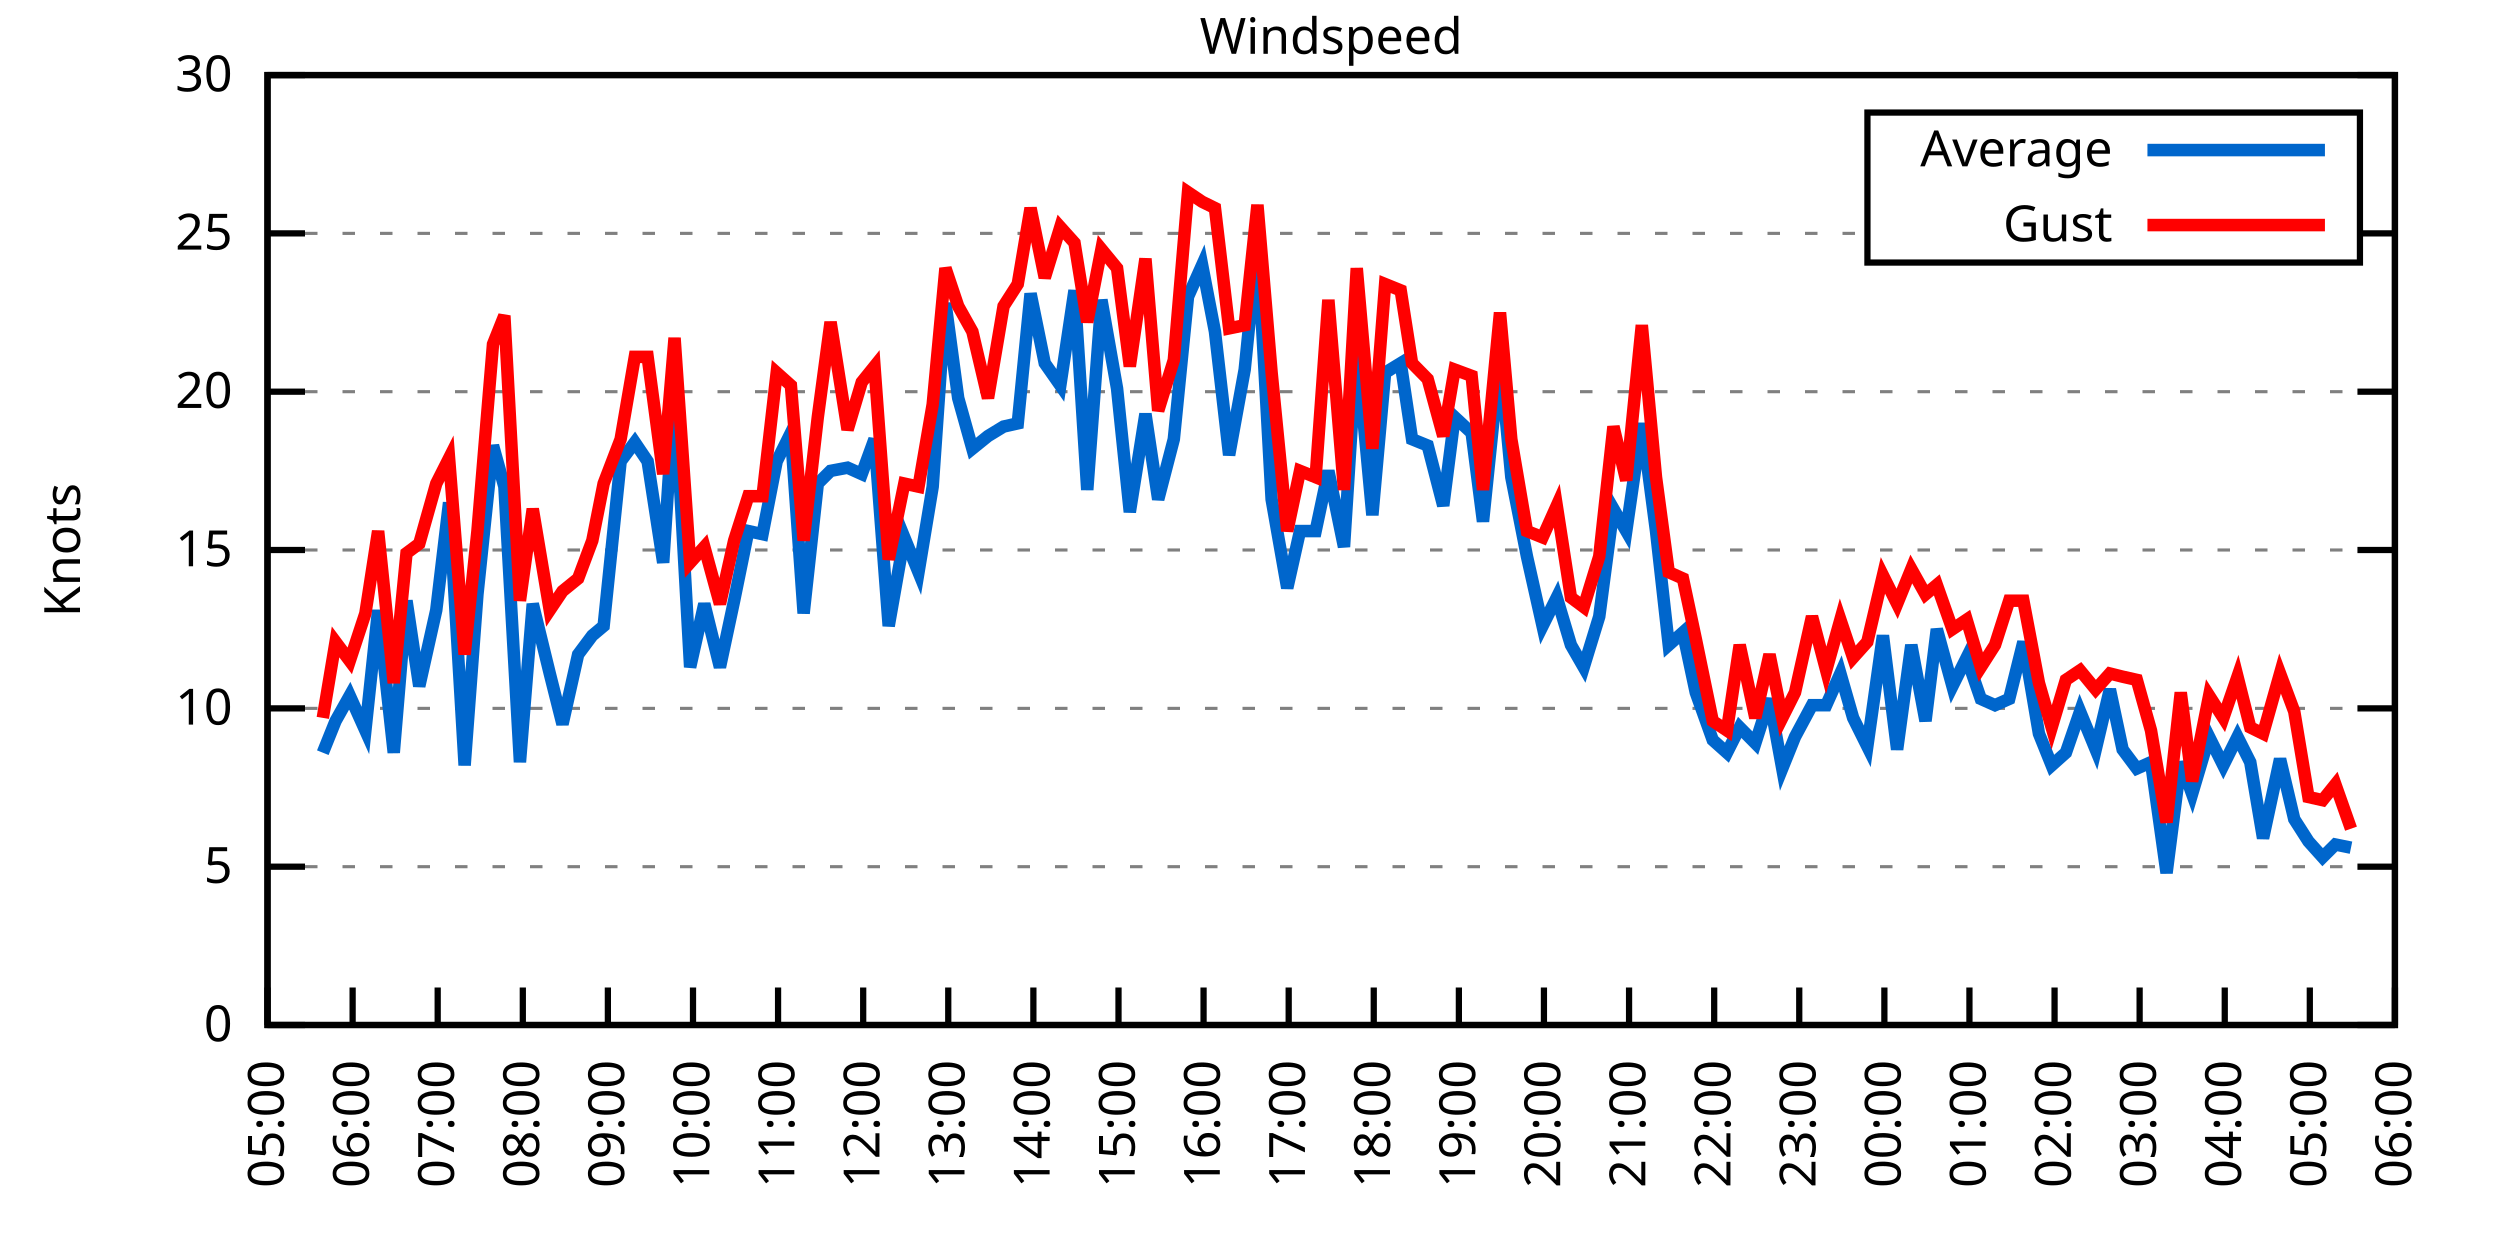
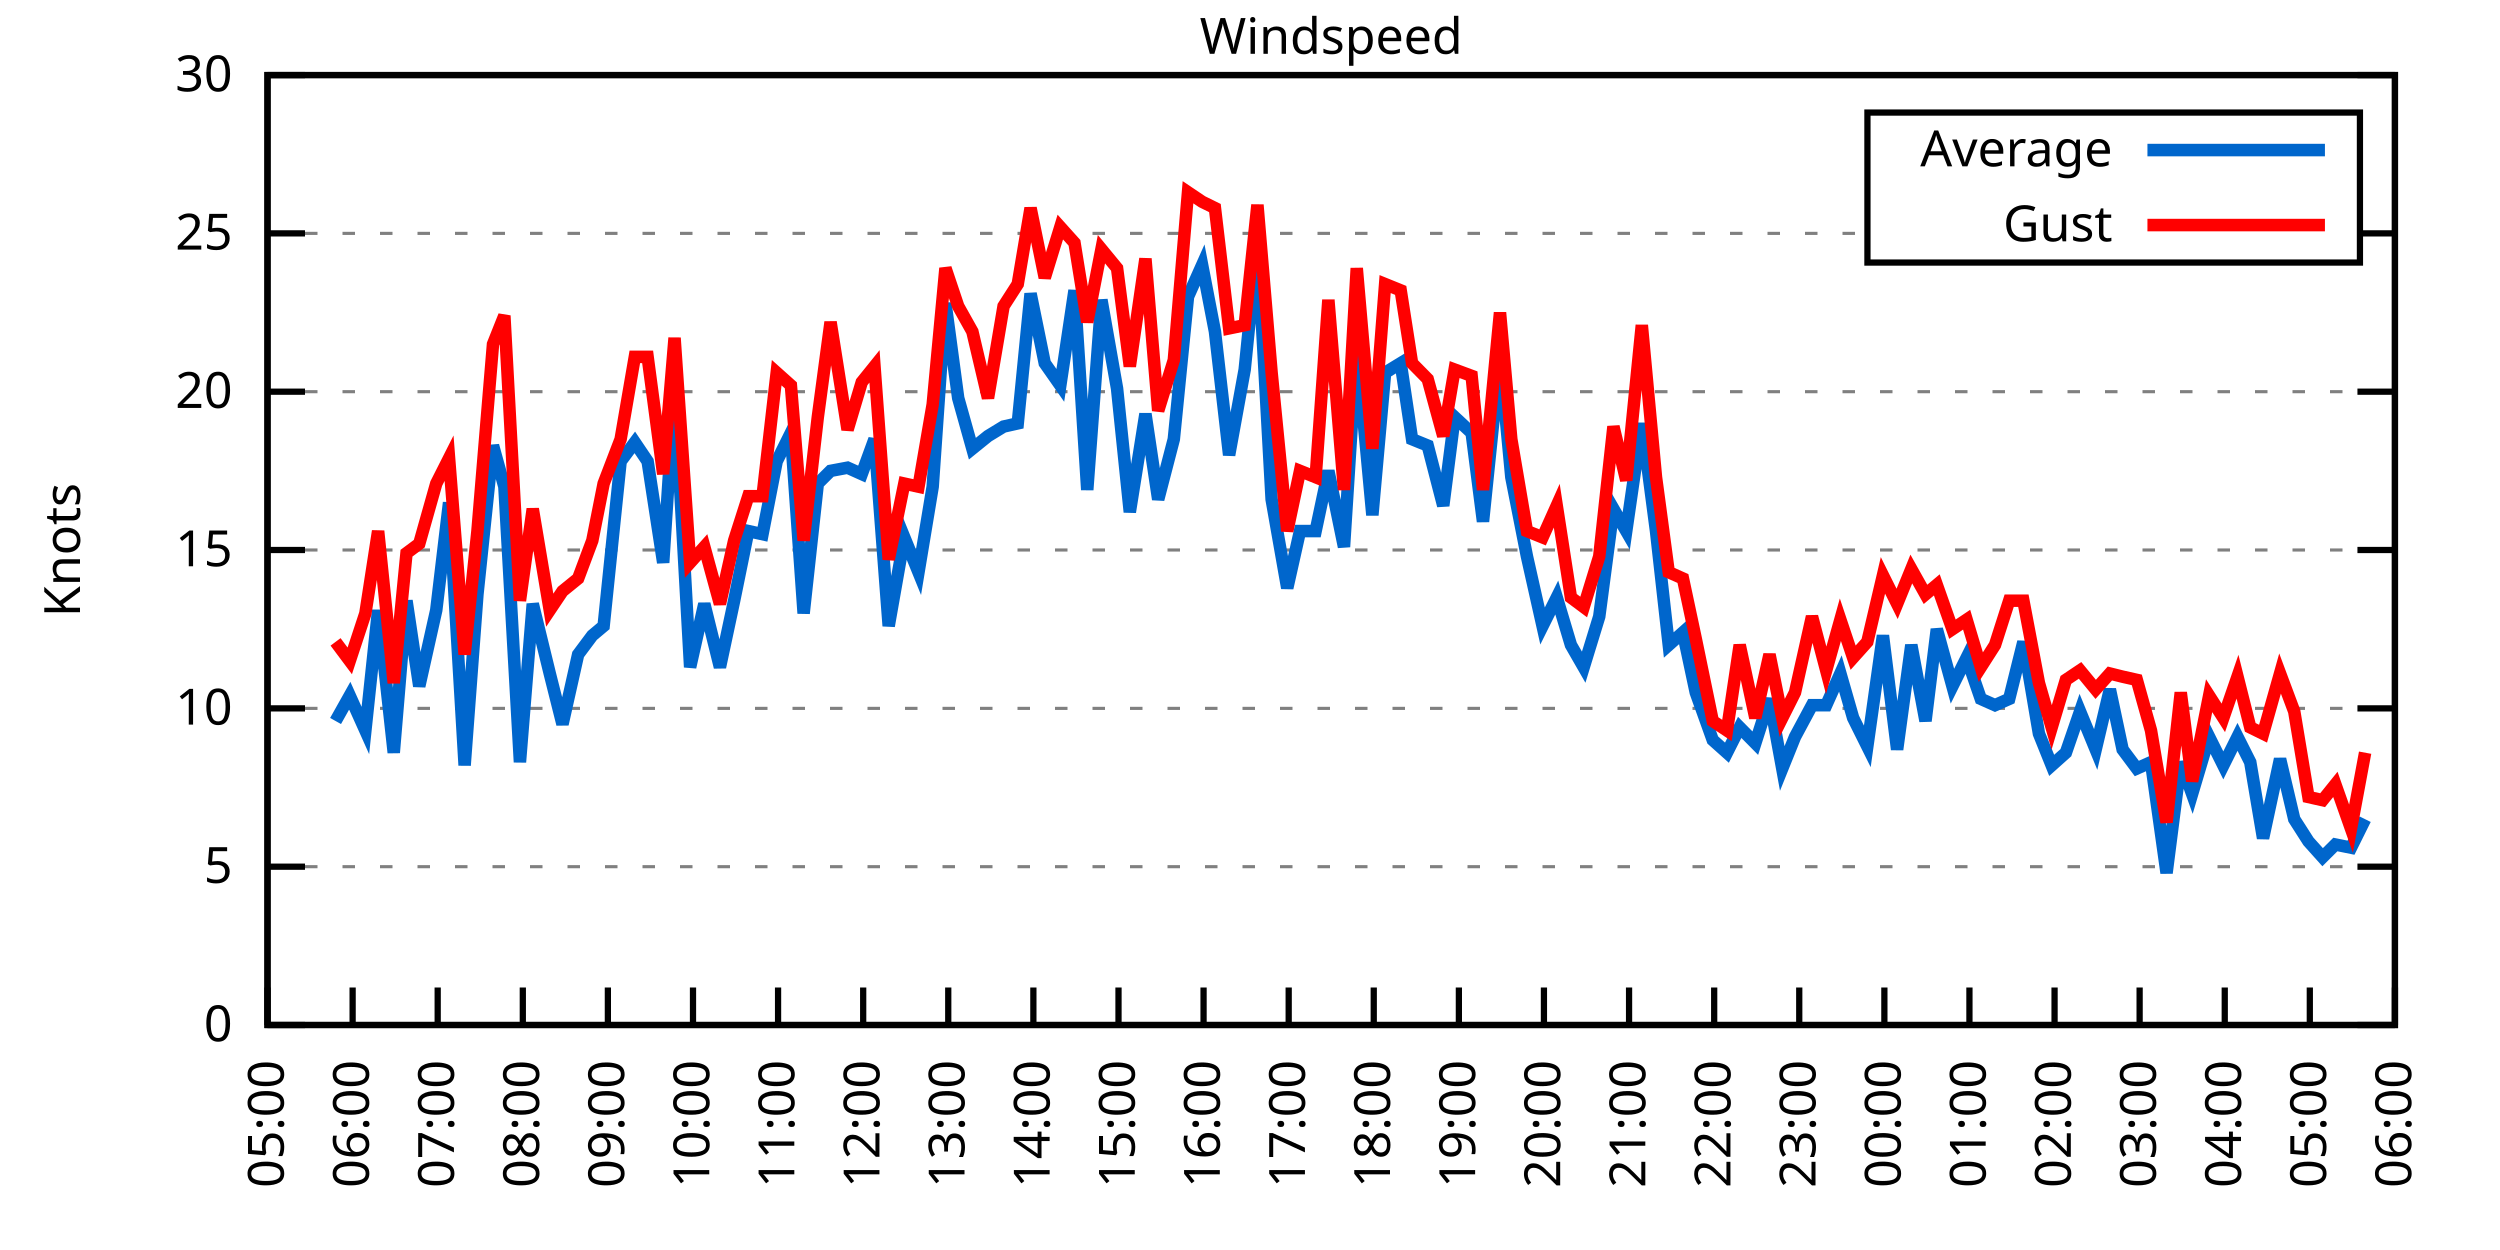
<svg xmlns="http://www.w3.org/2000/svg" xmlns:xlink="http://www.w3.org/1999/xlink" width="400" height="200" viewBox="0 0 400 200">
  <g id="gnuplot_canvas">
    <rect x="0" y="0" width="400" height="200" fill="none" />
    <defs>
      <circle id="gpDot" r="0.5" stroke-width="0.5" stroke="currentColor" />
      <path id="gpPt0" stroke-width="0.333" stroke="currentColor" d="M-1,0 h2 M0,-1 v2" />
      <path id="gpPt1" stroke-width="0.333" stroke="currentColor" d="M-1,-1 L1,1 M1,-1 L-1,1" />
      <path id="gpPt2" stroke-width="0.333" stroke="currentColor" d="M-1,0 L1,0 M0,-1 L0,1 M-1,-1 L1,1 M-1,1 L1,-1" />
      <rect id="gpPt3" stroke-width="0.333" stroke="currentColor" x="-1" y="-1" width="2" height="2" />
      <rect id="gpPt4" stroke-width="0.333" stroke="currentColor" fill="currentColor" x="-1" y="-1" width="2" height="2" />
      <circle id="gpPt5" stroke-width="0.333" stroke="currentColor" cx="0" cy="0" r="1" />
      <use xlink:href="#gpPt5" id="gpPt6" fill="currentColor" stroke="none" />
      <path id="gpPt7" stroke-width="0.333" stroke="currentColor" d="M0,-1.33 L-1.33,0.67 L1.33,0.67 z" />
      <use xlink:href="#gpPt7" id="gpPt8" fill="currentColor" stroke="none" />
      <use xlink:href="#gpPt7" id="gpPt9" stroke="currentColor" transform="rotate(180)" />
      <use xlink:href="#gpPt9" id="gpPt10" fill="currentColor" stroke="none" />
      <use xlink:href="#gpPt3" id="gpPt11" stroke="currentColor" transform="rotate(45)" />
      <use xlink:href="#gpPt11" id="gpPt12" fill="currentColor" stroke="none" />
      <path id="gpPt13" stroke-width="0.333" stroke="currentColor" d="M0,1.330 L1.265,0.411 L0.782,-1.067 L-0.782,-1.076 L-1.265,0.411 z" />
      <use xlink:href="#gpPt13" id="gpPt14" fill="currentColor" stroke="none" />
      <filter id="textbox" filterUnits="objectBoundingBox" x="0" y="0" height="1" width="1">
        <feFlood flood-color="white" flood-opacity="1" result="bgnd" />
        <feComposite in="SourceGraphic" in2="bgnd" operator="atop" />
      </filter>
      <filter id="greybox" filterUnits="objectBoundingBox" x="0" y="0" height="1" width="1">
        <feFlood flood-color="lightgrey" flood-opacity="1" result="grey" />
        <feComposite in="SourceGraphic" in2="grey" operator="atop" />
      </filter>
    </defs>
    <g fill="none" color="white" stroke="currentColor" stroke-width="1.00" stroke-linecap="butt" stroke-linejoin="miter">
</g>
    <g fill="none" color="black" stroke="currentColor" stroke-width="1.00" stroke-linecap="butt" stroke-linejoin="miter">
      <g stroke="none" shape-rendering="crispEdges">
        <polygon fill="rgb(255, 255, 255)" points="42.80,164.00 383.18,164.00 383.18,12.02 42.80,12.02 " />
      </g>
    </g>
    <g fill="none" color="black" stroke="currentColor" stroke-width="1.00" stroke-linecap="butt" stroke-linejoin="miter">
</g>
    <g fill="none" color="black" stroke="black" stroke-width="0.50" stroke-linecap="butt" stroke-linejoin="miter">
</g>
    <g fill="none" color="gray" stroke="currentColor" stroke-width="0.50" stroke-linecap="butt" stroke-linejoin="miter">
      <path stroke="gray" stroke-dasharray="2,4" class="gridline" d="M42.80,164.00 L383.19,164.00  " />
    </g>
    <g fill="none" color="gray" stroke="gray" stroke-width="1.00" stroke-linecap="butt" stroke-linejoin="miter">
</g>
    <g fill="none" color="black" stroke="currentColor" stroke-width="1.00" stroke-linecap="butt" stroke-linejoin="miter">
      <path stroke="black" d="M42.80,164.00 L48.80,164.00 M383.19,164.00 L377.19,164.00  " />
      <g transform="translate(37.20,166.60)" stroke="none" fill="black" font-family="Sans" font-size="8.00" text-anchor="end">
        <text>
          <tspan font-family="Sans"> 0</tspan>
        </text>
      </g>
    </g>
    <g fill="none" color="black" stroke="currentColor" stroke-width="1.00" stroke-linecap="butt" stroke-linejoin="miter">
</g>
    <g fill="none" color="black" stroke="black" stroke-width="0.50" stroke-linecap="butt" stroke-linejoin="miter">
</g>
    <g fill="none" color="gray" stroke="currentColor" stroke-width="0.50" stroke-linecap="butt" stroke-linejoin="miter">
      <path stroke="gray" stroke-dasharray="2,4" class="gridline" d="M42.80,138.67 L383.19,138.67  " />
    </g>
    <g fill="none" color="gray" stroke="gray" stroke-width="1.00" stroke-linecap="butt" stroke-linejoin="miter">
</g>
    <g fill="none" color="black" stroke="currentColor" stroke-width="1.00" stroke-linecap="butt" stroke-linejoin="miter">
      <path stroke="black" d="M42.80,138.67 L48.80,138.67 M383.19,138.67 L377.19,138.67  " />
      <g transform="translate(37.20,141.27)" stroke="none" fill="black" font-family="Sans" font-size="8.00" text-anchor="end">
        <text>
          <tspan font-family="Sans"> 5</tspan>
        </text>
      </g>
    </g>
    <g fill="none" color="black" stroke="currentColor" stroke-width="1.00" stroke-linecap="butt" stroke-linejoin="miter">
</g>
    <g fill="none" color="black" stroke="black" stroke-width="0.50" stroke-linecap="butt" stroke-linejoin="miter">
</g>
    <g fill="none" color="gray" stroke="currentColor" stroke-width="0.50" stroke-linecap="butt" stroke-linejoin="miter">
      <path stroke="gray" stroke-dasharray="2,4" class="gridline" d="M42.80,113.34 L383.19,113.34  " />
    </g>
    <g fill="none" color="gray" stroke="gray" stroke-width="1.00" stroke-linecap="butt" stroke-linejoin="miter">
</g>
    <g fill="none" color="black" stroke="currentColor" stroke-width="1.00" stroke-linecap="butt" stroke-linejoin="miter">
      <path stroke="black" d="M42.80,113.34 L48.80,113.34 M383.19,113.34 L377.19,113.34  " />
      <g transform="translate(37.20,115.94)" stroke="none" fill="black" font-family="Sans" font-size="8.00" text-anchor="end">
        <text>
          <tspan font-family="Sans"> 10</tspan>
        </text>
      </g>
    </g>
    <g fill="none" color="black" stroke="currentColor" stroke-width="1.00" stroke-linecap="butt" stroke-linejoin="miter">
</g>
    <g fill="none" color="black" stroke="black" stroke-width="0.50" stroke-linecap="butt" stroke-linejoin="miter">
</g>
    <g fill="none" color="gray" stroke="currentColor" stroke-width="0.50" stroke-linecap="butt" stroke-linejoin="miter">
      <path stroke="gray" stroke-dasharray="2,4" class="gridline" d="M42.80,88.00 L383.19,88.00  " />
    </g>
    <g fill="none" color="gray" stroke="gray" stroke-width="1.00" stroke-linecap="butt" stroke-linejoin="miter">
</g>
    <g fill="none" color="black" stroke="currentColor" stroke-width="1.00" stroke-linecap="butt" stroke-linejoin="miter">
      <path stroke="black" d="M42.80,88.00 L48.80,88.00 M383.19,88.00 L377.19,88.00  " />
      <g transform="translate(37.20,90.60)" stroke="none" fill="black" font-family="Sans" font-size="8.00" text-anchor="end">
        <text>
          <tspan font-family="Sans"> 15</tspan>
        </text>
      </g>
    </g>
    <g fill="none" color="black" stroke="currentColor" stroke-width="1.00" stroke-linecap="butt" stroke-linejoin="miter">
</g>
    <g fill="none" color="black" stroke="black" stroke-width="0.50" stroke-linecap="butt" stroke-linejoin="miter">
</g>
    <g fill="none" color="gray" stroke="currentColor" stroke-width="0.50" stroke-linecap="butt" stroke-linejoin="miter">
      <path stroke="gray" stroke-dasharray="2,4" class="gridline" d="M42.80,62.67 L383.19,62.67  " />
    </g>
    <g fill="none" color="gray" stroke="gray" stroke-width="1.00" stroke-linecap="butt" stroke-linejoin="miter">
</g>
    <g fill="none" color="black" stroke="currentColor" stroke-width="1.00" stroke-linecap="butt" stroke-linejoin="miter">
      <path stroke="black" d="M42.80,62.67 L48.80,62.67 M383.19,62.67 L377.19,62.67  " />
      <g transform="translate(37.20,65.27)" stroke="none" fill="black" font-family="Sans" font-size="8.00" text-anchor="end">
        <text>
          <tspan font-family="Sans"> 20</tspan>
        </text>
      </g>
    </g>
    <g fill="none" color="black" stroke="currentColor" stroke-width="1.00" stroke-linecap="butt" stroke-linejoin="miter">
</g>
    <g fill="none" color="black" stroke="black" stroke-width="0.50" stroke-linecap="butt" stroke-linejoin="miter">
</g>
    <g fill="none" color="gray" stroke="currentColor" stroke-width="0.50" stroke-linecap="butt" stroke-linejoin="miter">
      <path stroke="gray" stroke-dasharray="2,4" class="gridline" d="M42.80,37.34 L298.79,37.34 M377.59,37.34 L383.19,37.34  " />
    </g>
    <g fill="none" color="gray" stroke="gray" stroke-width="1.00" stroke-linecap="butt" stroke-linejoin="miter">
</g>
    <g fill="none" color="black" stroke="currentColor" stroke-width="1.00" stroke-linecap="butt" stroke-linejoin="miter">
      <path stroke="black" d="M42.80,37.34 L48.80,37.34 M383.19,37.34 L377.19,37.34  " />
      <g transform="translate(37.20,39.94)" stroke="none" fill="black" font-family="Sans" font-size="8.00" text-anchor="end">
        <text>
          <tspan font-family="Sans"> 25</tspan>
        </text>
      </g>
    </g>
    <g fill="none" color="black" stroke="currentColor" stroke-width="1.00" stroke-linecap="butt" stroke-linejoin="miter">
</g>
    <g fill="none" color="black" stroke="black" stroke-width="0.50" stroke-linecap="butt" stroke-linejoin="miter">
</g>
    <g fill="none" color="gray" stroke="currentColor" stroke-width="0.50" stroke-linecap="butt" stroke-linejoin="miter">
      <path stroke="gray" stroke-dasharray="2,4" class="gridline" d="M42.80,12.01 L383.19,12.01  " />
    </g>
    <g fill="none" color="gray" stroke="gray" stroke-width="1.00" stroke-linecap="butt" stroke-linejoin="miter">
</g>
    <g fill="none" color="black" stroke="currentColor" stroke-width="1.00" stroke-linecap="butt" stroke-linejoin="miter">
      <path stroke="black" d="M42.80,12.01 L48.80,12.01 M383.19,12.01 L377.19,12.01  " />
      <g transform="translate(37.20,14.61)" stroke="none" fill="black" font-family="Sans" font-size="8.00" text-anchor="end">
        <text>
          <tspan font-family="Sans"> 30</tspan>
        </text>
      </g>
    </g>
    <g fill="none" color="black" stroke="currentColor" stroke-width="1.00" stroke-linecap="butt" stroke-linejoin="miter">
      <path stroke="black" d="M42.80,164.00 L42.80,158.00  " />
      <g transform="translate(45.40,169.60) rotate(270.00)" stroke="none" fill="black" font-family="Sans" font-size="8.00" text-anchor="end">
        <text>
          <tspan font-family="Sans">05:00</tspan>
        </text>
      </g>
    </g>
    <g fill="none" color="black" stroke="currentColor" stroke-width="1.00" stroke-linecap="butt" stroke-linejoin="miter">
      <path stroke="black" d="M56.42,164.00 L56.42,158.00  " />
      <g transform="translate(59.02,169.60) rotate(270.00)" stroke="none" fill="black" font-family="Sans" font-size="8.00" text-anchor="end">
        <text>
          <tspan font-family="Sans">06:00</tspan>
        </text>
      </g>
    </g>
    <g fill="none" color="black" stroke="currentColor" stroke-width="1.00" stroke-linecap="butt" stroke-linejoin="miter">
      <path stroke="black" d="M70.03,164.00 L70.03,158.00  " />
      <g transform="translate(72.63,169.60) rotate(270.00)" stroke="none" fill="black" font-family="Sans" font-size="8.00" text-anchor="end">
        <text>
          <tspan font-family="Sans">07:00</tspan>
        </text>
      </g>
    </g>
    <g fill="none" color="black" stroke="currentColor" stroke-width="1.00" stroke-linecap="butt" stroke-linejoin="miter">
      <path stroke="black" d="M83.65,164.00 L83.65,158.00  " />
      <g transform="translate(86.25,169.60) rotate(270.00)" stroke="none" fill="black" font-family="Sans" font-size="8.00" text-anchor="end">
        <text>
          <tspan font-family="Sans">08:00</tspan>
        </text>
      </g>
    </g>
    <g fill="none" color="black" stroke="currentColor" stroke-width="1.00" stroke-linecap="butt" stroke-linejoin="miter">
      <path stroke="black" d="M97.26,164.00 L97.26,158.00  " />
      <g transform="translate(99.86,169.60) rotate(270.00)" stroke="none" fill="black" font-family="Sans" font-size="8.00" text-anchor="end">
        <text>
          <tspan font-family="Sans">09:00</tspan>
        </text>
      </g>
    </g>
    <g fill="none" color="black" stroke="currentColor" stroke-width="1.00" stroke-linecap="butt" stroke-linejoin="miter">
      <path stroke="black" d="M110.88,164.00 L110.88,158.00  " />
      <g transform="translate(113.48,169.60) rotate(270.00)" stroke="none" fill="black" font-family="Sans" font-size="8.00" text-anchor="end">
        <text>
          <tspan font-family="Sans">10:00</tspan>
        </text>
      </g>
    </g>
    <g fill="none" color="black" stroke="currentColor" stroke-width="1.00" stroke-linecap="butt" stroke-linejoin="miter">
      <path stroke="black" d="M124.49,164.00 L124.49,158.00  " />
      <g transform="translate(127.09,169.60) rotate(270.00)" stroke="none" fill="black" font-family="Sans" font-size="8.00" text-anchor="end">
        <text>
          <tspan font-family="Sans">11:00</tspan>
        </text>
      </g>
    </g>
    <g fill="none" color="black" stroke="currentColor" stroke-width="1.00" stroke-linecap="butt" stroke-linejoin="miter">
      <path stroke="black" d="M138.11,164.00 L138.11,158.00  " />
      <g transform="translate(140.71,169.60) rotate(270.00)" stroke="none" fill="black" font-family="Sans" font-size="8.00" text-anchor="end">
        <text>
          <tspan font-family="Sans">12:00</tspan>
        </text>
      </g>
    </g>
    <g fill="none" color="black" stroke="currentColor" stroke-width="1.00" stroke-linecap="butt" stroke-linejoin="miter">
      <path stroke="black" d="M151.72,164.00 L151.72,158.00  " />
      <g transform="translate(154.32,169.60) rotate(270.00)" stroke="none" fill="black" font-family="Sans" font-size="8.00" text-anchor="end">
        <text>
          <tspan font-family="Sans">13:00</tspan>
        </text>
      </g>
    </g>
    <g fill="none" color="black" stroke="currentColor" stroke-width="1.00" stroke-linecap="butt" stroke-linejoin="miter">
      <path stroke="black" d="M165.34,164.00 L165.34,158.00  " />
      <g transform="translate(167.94,169.60) rotate(270.00)" stroke="none" fill="black" font-family="Sans" font-size="8.00" text-anchor="end">
        <text>
          <tspan font-family="Sans">14:00</tspan>
        </text>
      </g>
    </g>
    <g fill="none" color="black" stroke="currentColor" stroke-width="1.00" stroke-linecap="butt" stroke-linejoin="miter">
      <path stroke="black" d="M178.96,164.00 L178.96,158.00  " />
      <g transform="translate(181.56,169.60) rotate(270.00)" stroke="none" fill="black" font-family="Sans" font-size="8.00" text-anchor="end">
        <text>
          <tspan font-family="Sans">15:00</tspan>
        </text>
      </g>
    </g>
    <g fill="none" color="black" stroke="currentColor" stroke-width="1.00" stroke-linecap="butt" stroke-linejoin="miter">
      <path stroke="black" d="M192.57,164.00 L192.57,158.00  " />
      <g transform="translate(195.17,169.60) rotate(270.00)" stroke="none" fill="black" font-family="Sans" font-size="8.00" text-anchor="end">
        <text>
          <tspan font-family="Sans">16:00</tspan>
        </text>
      </g>
    </g>
    <g fill="none" color="black" stroke="currentColor" stroke-width="1.00" stroke-linecap="butt" stroke-linejoin="miter">
      <path stroke="black" d="M206.19,164.00 L206.19,158.00  " />
      <g transform="translate(208.79,169.60) rotate(270.00)" stroke="none" fill="black" font-family="Sans" font-size="8.00" text-anchor="end">
        <text>
          <tspan font-family="Sans">17:00</tspan>
        </text>
      </g>
    </g>
    <g fill="none" color="black" stroke="currentColor" stroke-width="1.00" stroke-linecap="butt" stroke-linejoin="miter">
      <path stroke="black" d="M219.80,164.00 L219.80,158.00  " />
      <g transform="translate(222.40,169.60) rotate(270.00)" stroke="none" fill="black" font-family="Sans" font-size="8.00" text-anchor="end">
        <text>
          <tspan font-family="Sans">18:00</tspan>
        </text>
      </g>
    </g>
    <g fill="none" color="black" stroke="currentColor" stroke-width="1.00" stroke-linecap="butt" stroke-linejoin="miter">
      <path stroke="black" d="M233.42,164.00 L233.42,158.00  " />
      <g transform="translate(236.02,169.60) rotate(270.00)" stroke="none" fill="black" font-family="Sans" font-size="8.00" text-anchor="end">
        <text>
          <tspan font-family="Sans">19:00</tspan>
        </text>
      </g>
    </g>
    <g fill="none" color="black" stroke="currentColor" stroke-width="1.00" stroke-linecap="butt" stroke-linejoin="miter">
      <path stroke="black" d="M247.03,164.00 L247.03,158.00  " />
      <g transform="translate(249.63,169.60) rotate(270.00)" stroke="none" fill="black" font-family="Sans" font-size="8.00" text-anchor="end">
        <text>
          <tspan font-family="Sans">20:00</tspan>
        </text>
      </g>
    </g>
    <g fill="none" color="black" stroke="currentColor" stroke-width="1.00" stroke-linecap="butt" stroke-linejoin="miter">
      <path stroke="black" d="M260.65,164.00 L260.65,158.00  " />
      <g transform="translate(263.25,169.60) rotate(270.00)" stroke="none" fill="black" font-family="Sans" font-size="8.00" text-anchor="end">
        <text>
          <tspan font-family="Sans">21:00</tspan>
        </text>
      </g>
    </g>
    <g fill="none" color="black" stroke="currentColor" stroke-width="1.00" stroke-linecap="butt" stroke-linejoin="miter">
      <path stroke="black" d="M274.27,164.00 L274.27,158.00  " />
      <g transform="translate(276.87,169.60) rotate(270.00)" stroke="none" fill="black" font-family="Sans" font-size="8.00" text-anchor="end">
        <text>
          <tspan font-family="Sans">22:00</tspan>
        </text>
      </g>
    </g>
    <g fill="none" color="black" stroke="currentColor" stroke-width="1.00" stroke-linecap="butt" stroke-linejoin="miter">
      <path stroke="black" d="M287.88,164.00 L287.88,158.00  " />
      <g transform="translate(290.48,169.60) rotate(270.00)" stroke="none" fill="black" font-family="Sans" font-size="8.00" text-anchor="end">
        <text>
          <tspan font-family="Sans">23:00</tspan>
        </text>
      </g>
    </g>
    <g fill="none" color="black" stroke="currentColor" stroke-width="1.00" stroke-linecap="butt" stroke-linejoin="miter">
      <path stroke="black" d="M301.50,164.00 L301.50,158.00  " />
      <g transform="translate(304.10,169.60) rotate(270.00)" stroke="none" fill="black" font-family="Sans" font-size="8.00" text-anchor="end">
        <text>
          <tspan font-family="Sans">00:00</tspan>
        </text>
      </g>
    </g>
    <g fill="none" color="black" stroke="currentColor" stroke-width="1.00" stroke-linecap="butt" stroke-linejoin="miter">
      <path stroke="black" d="M315.11,164.00 L315.11,158.00  " />
      <g transform="translate(317.71,169.60) rotate(270.00)" stroke="none" fill="black" font-family="Sans" font-size="8.00" text-anchor="end">
        <text>
          <tspan font-family="Sans">01:00</tspan>
        </text>
      </g>
    </g>
    <g fill="none" color="black" stroke="currentColor" stroke-width="1.00" stroke-linecap="butt" stroke-linejoin="miter">
      <path stroke="black" d="M328.73,164.00 L328.73,158.00  " />
      <g transform="translate(331.33,169.60) rotate(270.00)" stroke="none" fill="black" font-family="Sans" font-size="8.00" text-anchor="end">
        <text>
          <tspan font-family="Sans">02:00</tspan>
        </text>
      </g>
    </g>
    <g fill="none" color="black" stroke="currentColor" stroke-width="1.00" stroke-linecap="butt" stroke-linejoin="miter">
      <path stroke="black" d="M342.34,164.00 L342.34,158.00  " />
      <g transform="translate(344.94,169.60) rotate(270.00)" stroke="none" fill="black" font-family="Sans" font-size="8.00" text-anchor="end">
        <text>
          <tspan font-family="Sans">03:00</tspan>
        </text>
      </g>
    </g>
    <g fill="none" color="black" stroke="currentColor" stroke-width="1.00" stroke-linecap="butt" stroke-linejoin="miter">
      <path stroke="black" d="M355.96,164.00 L355.96,158.00  " />
      <g transform="translate(358.56,169.60) rotate(270.00)" stroke="none" fill="black" font-family="Sans" font-size="8.00" text-anchor="end">
        <text>
          <tspan font-family="Sans">04:00</tspan>
        </text>
      </g>
    </g>
    <g fill="none" color="black" stroke="currentColor" stroke-width="1.00" stroke-linecap="butt" stroke-linejoin="miter">
      <path stroke="black" d="M369.57,164.00 L369.57,158.00  " />
      <g transform="translate(372.17,169.60) rotate(270.00)" stroke="none" fill="black" font-family="Sans" font-size="8.00" text-anchor="end">
        <text>
          <tspan font-family="Sans">05:00</tspan>
        </text>
      </g>
    </g>
    <g fill="none" color="black" stroke="currentColor" stroke-width="1.00" stroke-linecap="butt" stroke-linejoin="miter">
      <path stroke="black" d="M383.19,164.00 L383.19,158.00  " />
      <g transform="translate(385.79,169.60) rotate(270.00)" stroke="none" fill="black" font-family="Sans" font-size="8.00" text-anchor="end">
        <text>
          <tspan font-family="Sans">06:00</tspan>
        </text>
      </g>
    </g>
    <g fill="none" color="black" stroke="currentColor" stroke-width="1.00" stroke-linecap="butt" stroke-linejoin="miter">
</g>
    <g fill="none" color="black" stroke="currentColor" stroke-width="1.00" stroke-linecap="butt" stroke-linejoin="miter">
      <path stroke="black" d="M42.80,12.01 L42.80,164.00 L383.19,164.00 L383.19,12.01 L42.80,12.01 Z  " />
    </g>
    <g fill="none" color="black" stroke="currentColor" stroke-width="1.00" stroke-linecap="butt" stroke-linejoin="miter">
</g>
    <g fill="none" color="black" stroke="currentColor" stroke-width="1.00" stroke-linecap="butt" stroke-linejoin="miter">
      <path stroke="black" d="M298.79,42.01 L298.79,18.01 L377.59,18.01 L377.59,42.01 L298.79,42.01 Z  " />
    </g>
    <g id="Windspeed_plot_1">
      <g fill="none" color="white" stroke="black" stroke-width="2.00" stroke-linecap="butt" stroke-linejoin="miter">
</g>
      <g fill="none" color="black" stroke="currentColor" stroke-width="2.00" stroke-linecap="butt" stroke-linejoin="miter">
        <g transform="translate(337.99,26.61)" stroke="none" fill="black" font-family="Sans" font-size="8.00" text-anchor="end">
          <text>
            <tspan font-family="Sans">Average</tspan>
          </text>
        </g>
      </g>
      <g fill="none" color="black" stroke="currentColor" stroke-width="2.00" stroke-linecap="butt" stroke-linejoin="miter">
-         <path stroke="rgb(  0, 102, 204)" d="M343.59,24.01 L371.99,24.01 M51.65,120.43 L53.69,115.36 L55.96,111.31 L58.46,116.88 L60.50,97.63 L63.00,120.43   L65.04,96.11 L67.08,109.79 L69.80,97.63 L71.85,80.41 L74.34,122.46 L76.39,95.10 L78.88,71.29 L80.70,77.87   L83.19,121.95 L85.24,96.62 L87.96,107.76 L90.00,115.87 L92.50,104.72 L94.77,101.68 L96.58,100.16 L99.30,73.82   L101.57,70.78 L103.62,73.82 L106.11,90.03 L107.93,62.17 L110.42,106.75 L112.69,96.62 L115.19,106.75 L117.46,96.11   L119.73,84.97 L122.00,85.47 L124.27,73.82 L126.54,69.26 L128.58,98.14 L130.85,77.37 L132.89,75.34 L135.61,74.83   L137.88,75.85 L139.92,70.27 L142.19,100.16 L144.69,85.98 L146.96,91.55 L149.23,77.87 L151.27,48.49 L153.31,63.69   L155.58,71.79 L158.08,69.77 L160.57,68.25 L162.84,67.74 L164.89,46.97 L167.16,58.11 L169.65,61.66 L171.92,46.46   L173.96,78.38 L176.23,47.98 L178.73,62.17 L180.77,81.93 L183.27,66.22 L185.31,79.90 L187.81,70.27 L190.08,47.47   L192.34,42.41 L194.39,53.05 L196.66,72.81 L199.15,59.13 L201.19,38.86 L203.46,79.90 L205.96,94.08 L208.00,84.97   L210.50,84.97 L212.54,75.34 L215.04,87.50 L217.08,55.58 L219.58,82.43 L221.62,59.63 L224.11,58.11 L225.93,70.27   L228.43,71.29 L230.92,80.91 L232.74,66.73 L235.46,69.26 L237.28,83.45 L240.00,57.10 L241.81,76.35 L244.31,89.02   L246.81,100.16 L249.08,95.60 L251.35,103.20 L253.39,106.75 L255.88,98.64 L258.15,81.42 L260.20,84.97 L262.69,67.74   L264.96,84.97 L267.00,103.20 L269.27,101.18 L271.32,110.80 L274.04,118.40 L276.31,120.43 L278.35,116.38 L280.85,118.91   L283.12,111.82 L285.16,122.96 L287.20,117.90 L289.92,112.83 L292.19,112.83 L294.46,107.76 L296.50,114.86 L298.77,119.42   L301.27,101.68 L303.54,119.92 L305.81,103.20 L308.08,115.36 L309.89,100.67 L312.39,109.79 L314.66,105.23 L316.93,111.82   L319.20,112.83 L321.47,111.82 L323.74,102.70 L326.23,117.39 L328.27,122.46 L330.54,120.43 L332.81,113.84 L335.31,119.92   L337.58,110.30 L339.62,119.92 L341.89,122.96 L344.16,121.95 L346.65,139.68 L348.92,121.95 L350.74,127.02 L353.46,117.90   L355.73,122.46 L358.00,117.90 L360.04,121.95 L362.09,134.11 L364.81,121.44 L367.08,131.07 L369.35,134.62 L371.62,137.15   L373.66,135.12 L376.16,135.63  " />
+         <path stroke="rgb(  0, 102, 204)" d="M343.59,24.01 L371.99,24.01 M53.69,115.36 L55.96,111.31 L58.46,116.88 L60.50,97.63 L63.00,120.43 L65.04,96.11   L67.08,109.79 L69.80,97.63 L71.85,80.41 L74.34,122.46 L76.39,95.10 L78.88,71.29 L80.70,77.87 L83.19,121.95   L85.24,96.62 L87.96,107.76 L90.00,115.87 L92.50,104.72 L94.77,101.68 L96.58,100.16 L99.30,73.82 L101.57,70.78   L103.62,73.82 L106.11,90.03 L107.93,62.17 L110.42,106.75 L112.69,96.62 L115.19,106.75 L117.46,96.11 L119.73,84.97   L122.00,85.47 L124.27,73.82 L126.54,69.26 L128.58,98.14 L130.85,77.37 L132.89,75.34 L135.61,74.83 L137.88,75.85   L139.92,70.27 L142.19,100.16 L144.69,85.98 L146.96,91.55 L149.23,77.87 L151.27,48.49 L153.31,63.69 L155.58,71.79   L158.08,69.77 L160.57,68.25 L162.84,67.74 L164.89,46.97 L167.16,58.11 L169.65,61.66 L171.92,46.46 L173.96,78.38   L176.23,47.98 L178.73,62.17 L180.77,81.93 L183.27,66.22 L185.31,79.90 L187.81,70.27 L190.08,47.47 L192.34,42.41   L194.39,53.05 L196.66,72.81 L199.15,59.13 L201.19,38.86 L203.46,79.90 L205.96,94.08 L208.00,84.97 L210.50,84.97   L212.54,75.34 L215.04,87.50 L217.08,55.58 L219.58,82.43 L221.62,59.63 L224.11,58.11 L225.93,70.27 L228.43,71.29   L230.92,80.91 L232.74,66.73 L235.46,69.26 L237.28,83.45 L240.00,57.10 L241.81,76.35 L244.31,89.02 L246.81,100.16   L249.08,95.60 L251.35,103.20 L253.39,106.75 L255.88,98.64 L258.15,81.42 L260.20,84.97 L262.69,67.74 L264.96,84.97   L267.00,103.20 L269.27,101.18 L271.32,110.80 L274.04,118.40 L276.31,120.43 L278.35,116.38 L280.85,118.91 L283.12,111.82   L285.16,122.96 L287.20,117.90 L289.92,112.83 L292.19,112.83 L294.46,107.76 L296.50,114.86 L298.77,119.42 L301.27,101.68   L303.54,119.92 L305.81,103.20 L308.08,115.36 L309.89,100.67 L312.39,109.79 L314.66,105.23 L316.93,111.82 L319.20,112.83   L321.47,111.82 L323.74,102.70 L326.23,117.39 L328.27,122.46 L330.54,120.43 L332.81,113.84 L335.31,119.92 L337.58,110.30   L339.62,119.92 L341.89,122.96 L344.16,121.95 L346.65,139.68 L348.92,121.95 L350.74,127.02 L353.46,117.90 L355.73,122.46   L358.00,117.90 L360.04,121.95 L362.09,134.11 L364.81,121.44 L367.08,131.07 L369.35,134.62 L371.62,137.15 L373.66,135.12   L376.16,135.63 L378.42,131.07  " />
      </g>
    </g>
    <g id="Windspeed_plot_2">
      <g fill="none" color="black" stroke="currentColor" stroke-width="2.00" stroke-linecap="butt" stroke-linejoin="miter">
        <g transform="translate(337.99,38.61)" stroke="none" fill="black" font-family="Sans" font-size="8.00" text-anchor="end">
          <text>
            <tspan font-family="Sans">Gust</tspan>
          </text>
        </g>
      </g>
      <g fill="none" color="black" stroke="currentColor" stroke-width="2.00" stroke-linecap="butt" stroke-linejoin="miter">
-         <path stroke="rgb(255,   0,   0)" d="M343.59,36.01 L371.99,36.01 M51.65,114.86 L53.69,102.70 L55.96,105.74 L58.46,98.14 L60.50,84.97 L63.00,109.28   L65.04,88.51 L67.08,86.99 L69.80,77.37 L71.85,73.31 L74.34,104.72 L76.39,84.97 L78.88,55.07 L80.70,50.51   L83.19,96.11 L85.24,81.42 L87.96,97.63 L90.00,94.59 L92.50,92.56 L94.77,86.49 L96.58,77.37 L99.30,70.27   L101.57,57.10 L103.62,57.10 L106.11,75.85 L107.93,54.06 L110.42,90.03 L112.69,87.50 L115.19,96.62 L117.46,86.49   L119.73,79.39 L122.00,79.39 L124.27,59.63 L126.54,61.66 L128.58,86.49 L130.85,66.73 L132.89,51.53 L135.61,68.75   L137.88,61.15 L139.92,58.62 L142.19,89.52 L144.69,77.37 L146.96,77.87 L149.23,64.70 L151.27,42.91 L153.31,48.99   L155.58,53.05 L158.08,63.69 L160.57,48.99 L162.84,45.45 L164.89,33.29 L167.16,44.43 L169.65,36.33 L171.92,38.86   L173.96,51.53 L176.23,39.87 L178.73,42.91 L180.77,58.62 L183.27,41.39 L185.31,65.71 L187.81,57.61 L190.08,30.76   L192.34,32.28 L194.39,33.29 L196.66,52.54 L199.15,52.03 L201.19,32.78 L203.46,59.63 L205.96,84.97 L208.00,75.34   L210.50,76.35 L212.54,47.98 L215.04,78.38 L217.08,42.91 L219.58,71.79 L221.62,45.45 L224.11,46.46 L225.93,58.11   L228.43,60.65 L230.92,69.77 L232.74,59.13 L235.46,60.14 L237.28,78.38 L240.00,50.01 L241.81,70.27 L244.31,84.97   L246.81,85.98 L249.08,80.91 L251.35,95.60 L253.39,97.12 L255.88,89.02 L258.15,68.25 L260.20,76.86 L262.69,52.03   L264.96,76.35 L267.00,91.55 L269.27,92.56 L271.32,102.19 L274.04,115.36 L276.31,116.88 L278.35,103.20 L280.85,114.86   L283.12,104.72 L285.16,114.86 L287.20,110.80 L289.92,98.64 L292.19,107.26 L294.46,99.15 L296.50,105.23 L298.77,102.70   L301.27,92.06 L303.54,96.62 L305.81,91.04 L308.08,95.10 L309.89,93.58 L312.39,100.67 L314.66,99.15 L316.93,106.75   L319.20,103.20 L321.47,96.11 L323.74,96.11 L326.23,109.28 L328.27,116.38 L330.54,108.78 L332.81,107.26 L335.31,110.30   L337.58,107.76 L339.62,108.27 L341.89,108.78 L344.16,116.88 L346.65,131.58 L348.92,110.80 L350.74,124.99 L353.46,111.31   L355.73,114.86 L358.00,108.27 L360.04,116.38 L362.09,117.39 L364.81,107.76 L367.08,113.84 L369.35,127.52 L371.62,128.03   L373.66,125.50 L376.16,132.59  " />
+         <path stroke="rgb(255,   0,   0)" d="M343.59,36.01 L371.99,36.01 M53.69,102.70 L55.96,105.74 L58.46,98.14 L60.50,84.97 L63.00,109.28 L65.04,88.51   L67.08,86.99 L69.80,77.37 L71.85,73.31 L74.34,104.72 L76.39,84.97 L78.88,55.07 L80.70,50.51 L83.19,96.11   L85.24,81.42 L87.96,97.63 L90.00,94.59 L92.50,92.56 L94.77,86.49 L96.58,77.37 L99.30,70.27 L101.57,57.10   L103.62,57.10 L106.11,75.85 L107.93,54.06 L110.42,90.03 L112.69,87.50 L115.19,96.62 L117.46,86.49 L119.73,79.39   L122.00,79.39 L124.27,59.63 L126.54,61.66 L128.58,86.49 L130.85,66.73 L132.89,51.53 L135.61,68.75 L137.88,61.15   L139.92,58.62 L142.19,89.52 L144.69,77.37 L146.96,77.87 L149.23,64.70 L151.27,42.91 L153.31,48.99 L155.58,53.05   L158.08,63.69 L160.57,48.99 L162.84,45.45 L164.89,33.29 L167.16,44.43 L169.65,36.33 L171.92,38.86 L173.96,51.53   L176.23,39.87 L178.73,42.91 L180.77,58.62 L183.27,41.39 L185.31,65.71 L187.81,57.61 L190.08,30.76 L192.34,32.28   L194.39,33.29 L196.66,52.54 L199.15,52.03 L201.19,32.78 L203.46,59.63 L205.96,84.97 L208.00,75.34 L210.50,76.35   L212.54,47.98 L215.04,78.38 L217.08,42.91 L219.58,71.79 L221.62,45.45 L224.11,46.46 L225.93,58.11 L228.43,60.65   L230.92,69.77 L232.74,59.13 L235.46,60.14 L237.28,78.38 L240.00,50.01 L241.81,70.27 L244.31,84.97 L246.81,85.98   L249.08,80.91 L251.35,95.60 L253.39,97.12 L255.88,89.02 L258.15,68.25 L260.20,76.86 L262.69,52.03 L264.96,76.35   L267.00,91.55 L269.27,92.56 L271.32,102.19 L274.04,115.36 L276.31,116.88 L278.35,103.20 L280.85,114.86 L283.12,104.72   L285.16,114.86 L287.20,110.80 L289.92,98.64 L292.19,107.26 L294.46,99.15 L296.50,105.23 L298.77,102.70 L301.27,92.06   L303.54,96.62 L305.81,91.04 L308.08,95.10 L309.89,93.58 L312.39,100.67 L314.66,99.15 L316.93,106.75 L319.20,103.20   L321.47,96.11 L323.74,96.11 L326.23,109.28 L328.27,116.38 L330.54,108.78 L332.81,107.26 L335.31,110.30 L337.58,107.76   L339.62,108.27 L341.89,108.78 L344.16,116.88 L346.65,131.58 L348.92,110.80 L350.74,124.99 L353.46,111.31 L355.73,114.86   L358.00,108.27 L360.04,116.38 L362.09,117.39 L364.81,107.76 L367.08,113.84 L369.35,127.52 L371.62,128.03 L373.66,125.50   L376.16,132.59 L378.42,120.43  " />
      </g>
    </g>
    <g fill="none" color="black" stroke="currentColor" stroke-width="2.00" stroke-linecap="butt" stroke-linejoin="miter">
</g>
    <g fill="none" color="black" stroke="black" stroke-width="1.00" stroke-linecap="butt" stroke-linejoin="miter">
</g>
    <g fill="none" color="black" stroke="currentColor" stroke-width="1.00" stroke-linecap="butt" stroke-linejoin="miter">
      <path stroke="black" d="M42.80,12.01 L42.80,164.00 L383.19,164.00 L383.19,12.01 L42.80,12.01 Z  " />
      <g transform="translate(12.80,88.01) rotate(270.00)" stroke="none" fill="black" font-family="Sans" font-size="8.00" text-anchor="middle">
        <text>
          <tspan font-family="Sans">Knots</tspan>
        </text>
      </g>
    </g>
    <g fill="none" color="black" stroke="currentColor" stroke-width="1.00" stroke-linecap="butt" stroke-linejoin="miter">
</g>
    <g fill="none" color="black" stroke="currentColor" stroke-width="1.00" stroke-linecap="butt" stroke-linejoin="miter">
      <g transform="translate(212.99,8.61)" stroke="none" fill="black" font-family="Sans" font-size="8.00" text-anchor="middle">
        <text>
          <tspan font-family="Sans">Windspeed</tspan>
        </text>
      </g>
    </g>
    <g fill="none" color="black" stroke="currentColor" stroke-width="1.00" stroke-linecap="butt" stroke-linejoin="miter">
</g>
  </g>
</svg>
